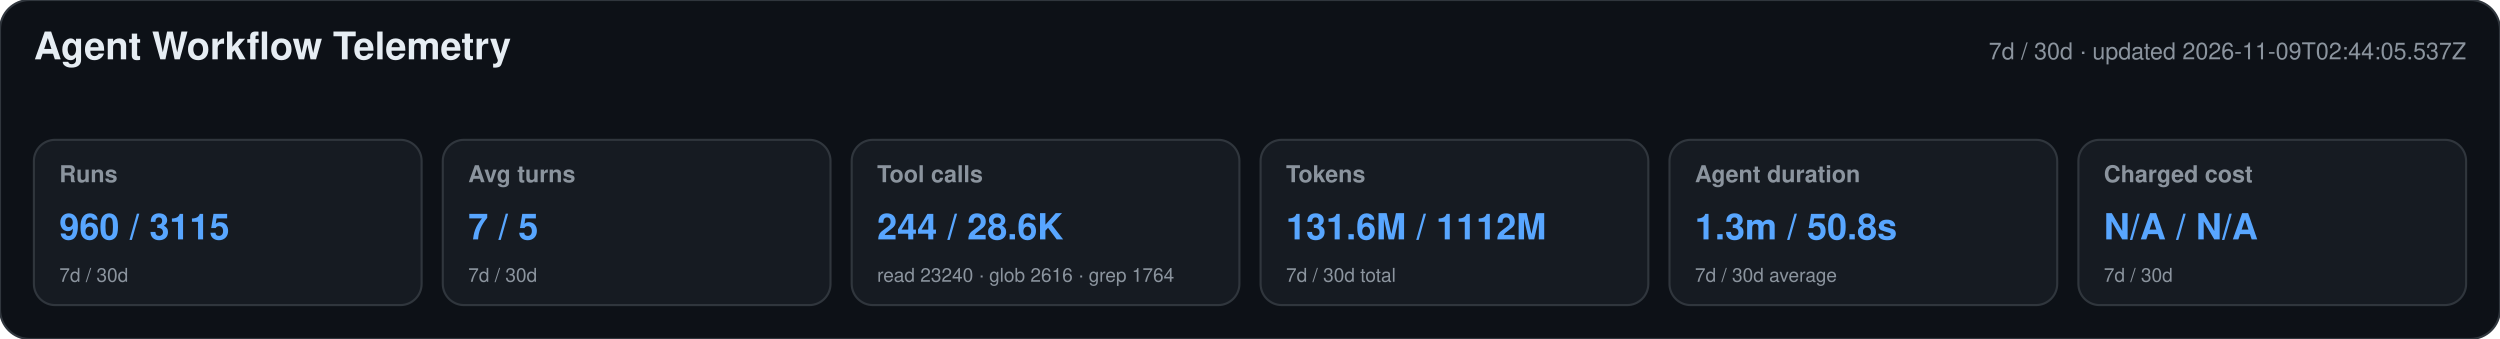
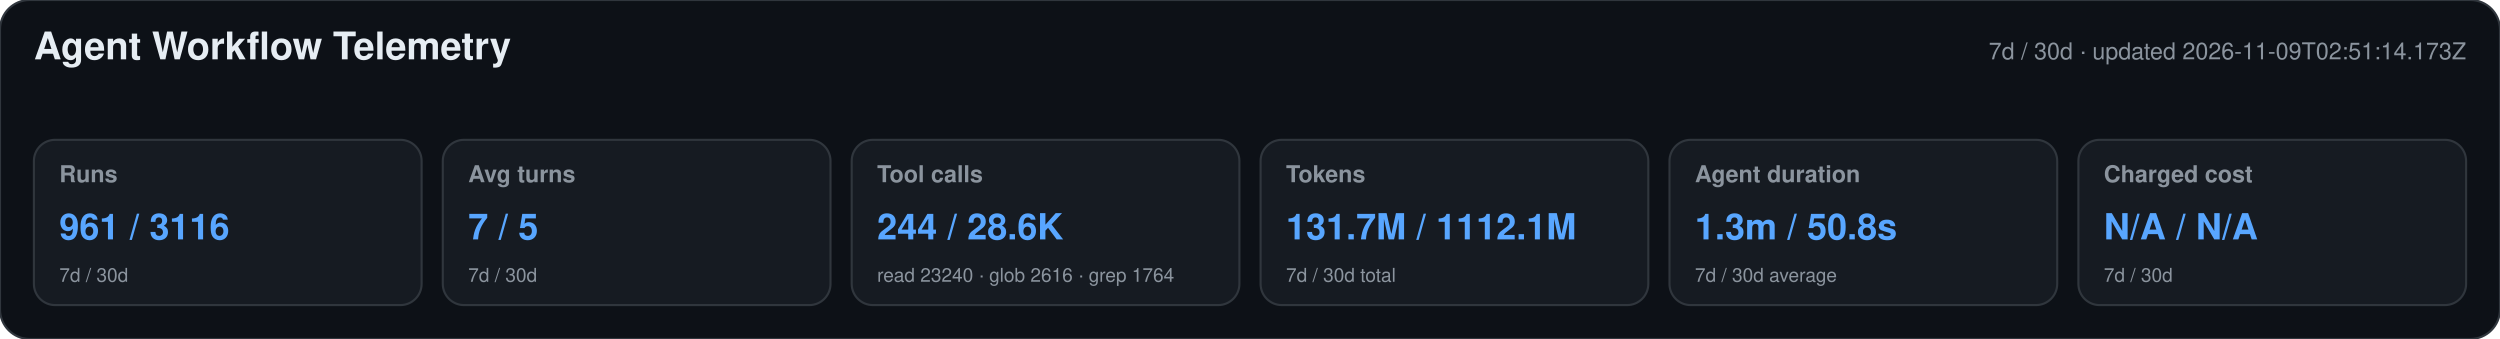
<svg xmlns="http://www.w3.org/2000/svg" width="1180" height="160" viewBox="0 0 1180 160" role="img" aria-labelledby="title desc">
  <style>text{font-family:-apple-system,BlinkMacSystemFont,"Segoe UI",Helvetica,Arial,sans-serif}.heading{font-size:18px;font-weight:650;fill:#e6edf3}.meta,.label,.secondary{fill:#8b949e}.meta,.label{font-size:11px}.label{font-weight:600}.primary{font-size:17px;font-weight:700;fill:#58a6ff}.secondary{font-size:9px}</style>
  <rect width="1180" height="160" rx="14" fill="#0d1117" stroke="#30363d" />
  <text x="16" y="28" class="heading">Agent Workflow Telemetry</text>
-   <text x="1164" y="28" text-anchor="end" class="meta">7d / 30d · updated 2026-11-09T02:44:05.537Z</text>
+   <text x="1164" y="28" text-anchor="end" class="meta">7d / 30d · updated 2026-11-09T02:51:14.173Z</text>
  <g>
    <rect x="16" y="66" width="183" height="78" rx="10" fill="#161b22" stroke="#30363d" />
    <text x="28" y="86" class="label">Runs</text>
-     <text x="28" y="113" class="primary">960 / 3115</text>
+     <text x="28" y="113" class="primary">961 / 3116</text>
    <text x="28" y="133" class="secondary">7d / 30d</text>
  </g>
  <g>
    <rect x="209" y="66" width="183" height="78" rx="10" fill="#161b22" stroke="#30363d" />
    <text x="221" y="86" class="label">Avg turns</text>
    <text x="221" y="113" class="primary">7 / 5</text>
    <text x="221" y="133" class="secondary">7d / 30d</text>
  </g>
  <g>
    <rect x="402" y="66" width="183" height="78" rx="10" fill="#161b22" stroke="#30363d" />
    <text x="414" y="86" class="label">Tool calls</text>
    <text x="414" y="113" class="primary">244 / 28.6K</text>
    <text x="414" y="133" class="secondary">read 23240 · glob 2616 · grep 1764</text>
  </g>
  <g>
    <rect x="595" y="66" width="183" height="78" rx="10" fill="#161b22" stroke="#30363d" />
    <text x="607" y="86" class="label">Tokens</text>
-     <text x="607" y="113" class="primary">131.6M / 1112M</text>
+     <text x="607" y="113" class="primary">131.7M / 1112.1M</text>
    <text x="607" y="133" class="secondary">7d / 30d total</text>
  </g>
  <g>
    <rect x="788" y="66" width="183" height="78" rx="10" fill="#161b22" stroke="#30363d" />
    <text x="800" y="86" class="label">Agent duration</text>
    <text x="800" y="113" class="primary">1.3m / 50.8s</text>
    <text x="800" y="133" class="secondary">7d / 30d average</text>
  </g>
  <g>
    <rect x="981" y="66" width="183" height="78" rx="10" fill="#161b22" stroke="#30363d" />
    <text x="993" y="86" class="label">Charged cost</text>
    <text x="993" y="113" class="primary">N/A / N/A</text>
    <text x="993" y="133" class="secondary">7d / 30d</text>
  </g>
</svg>
